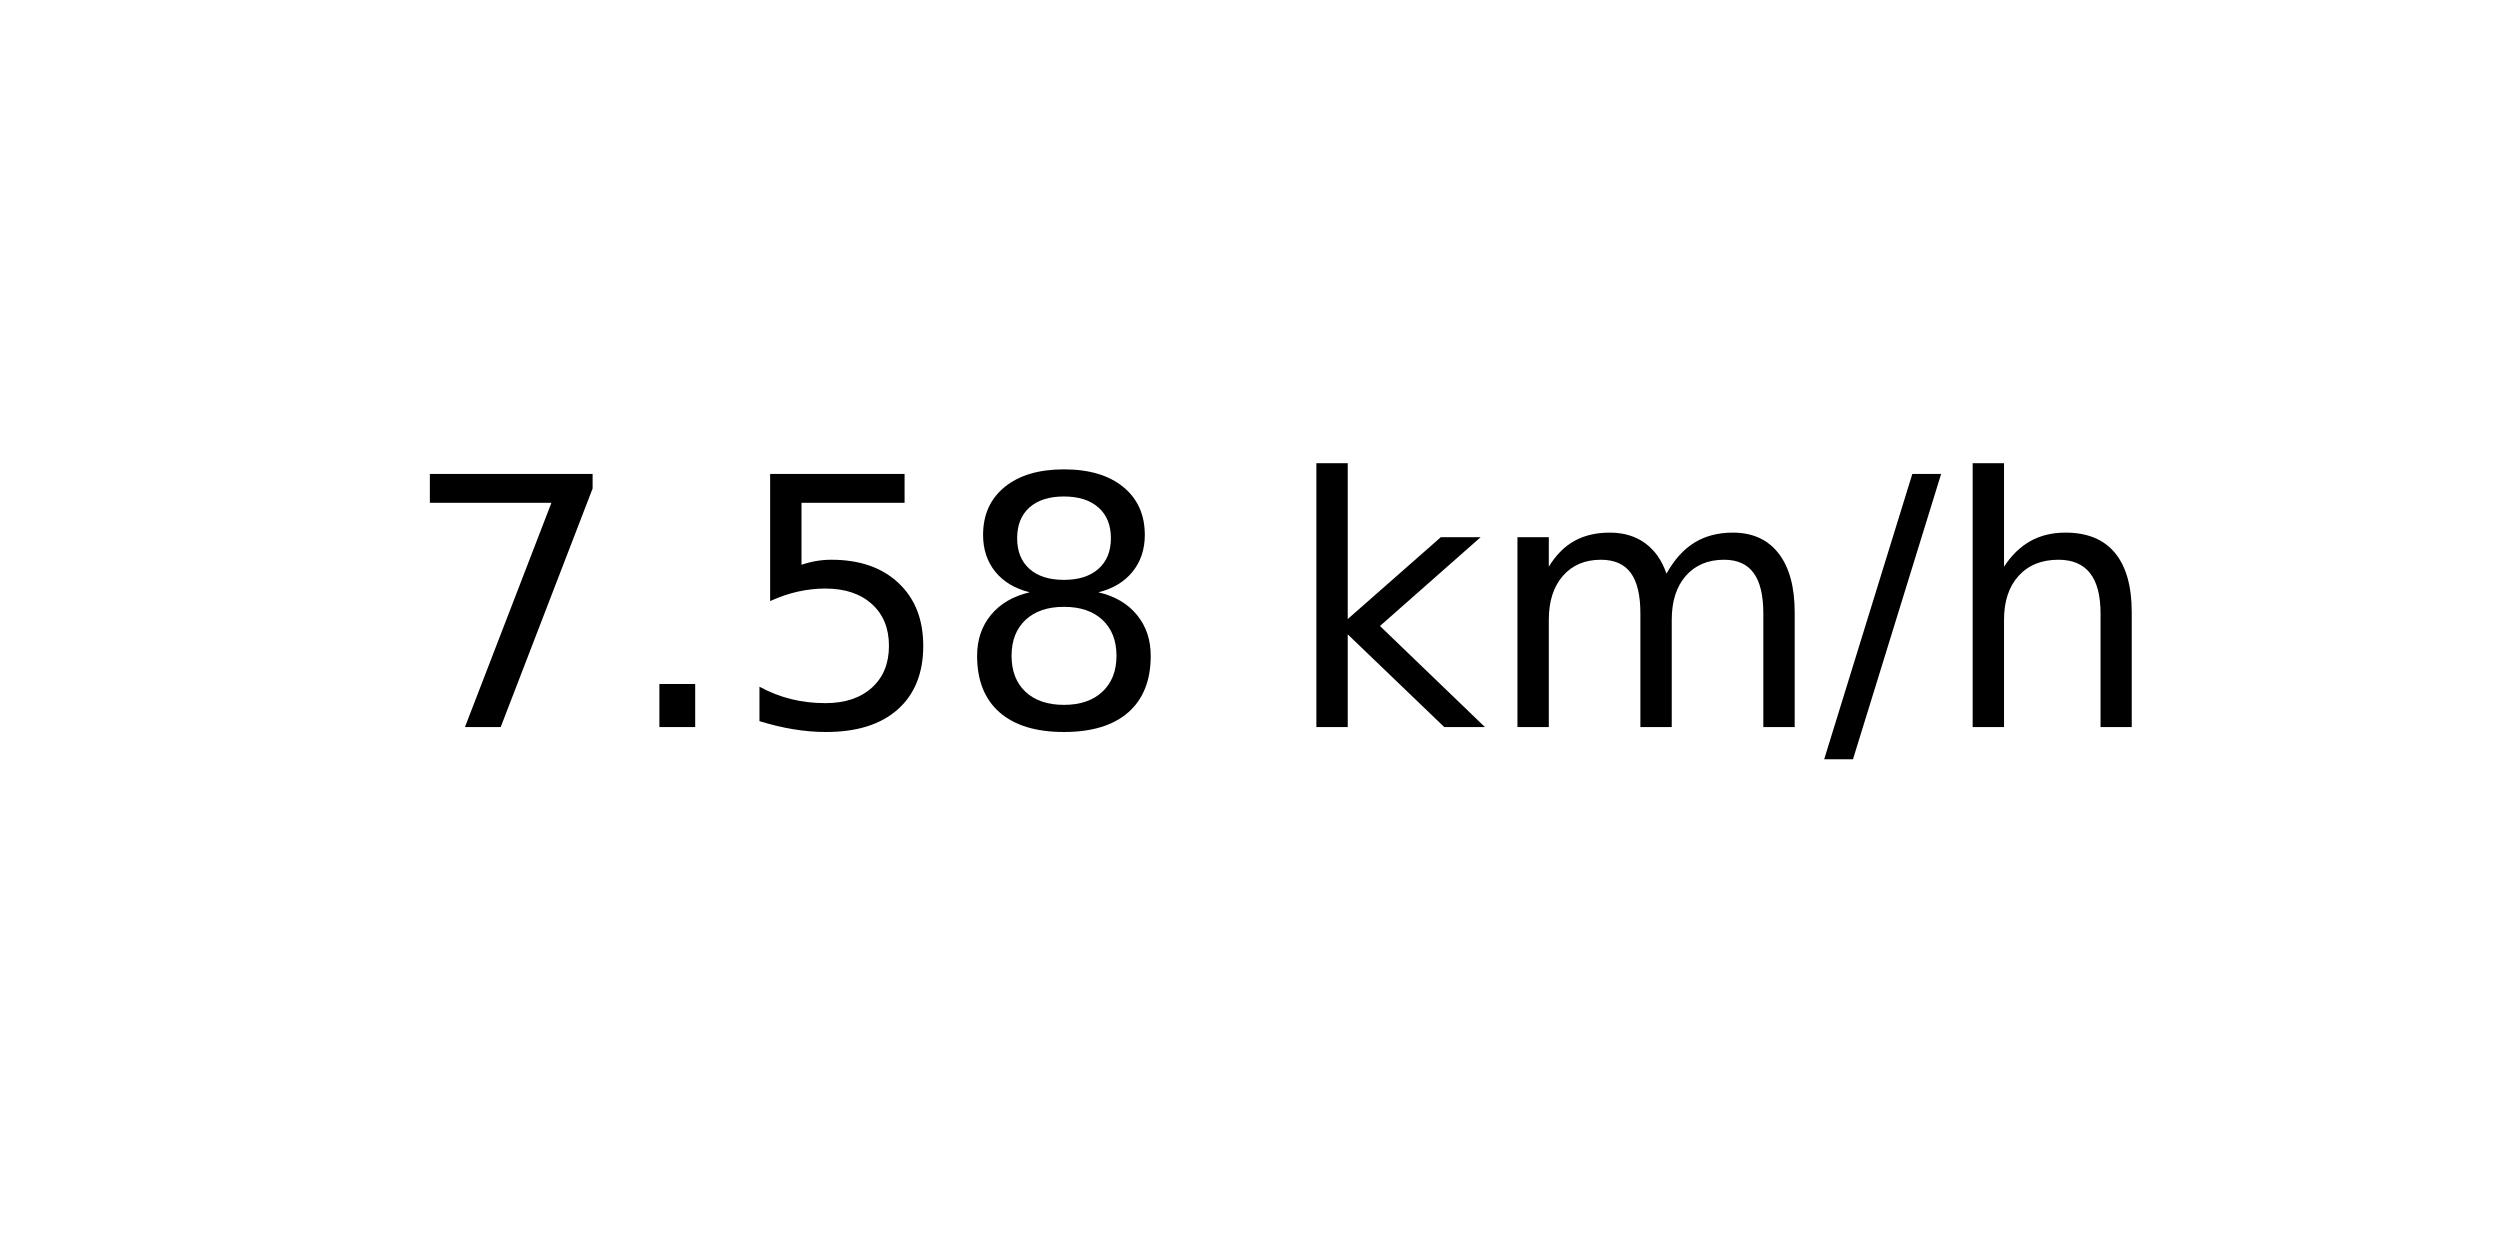
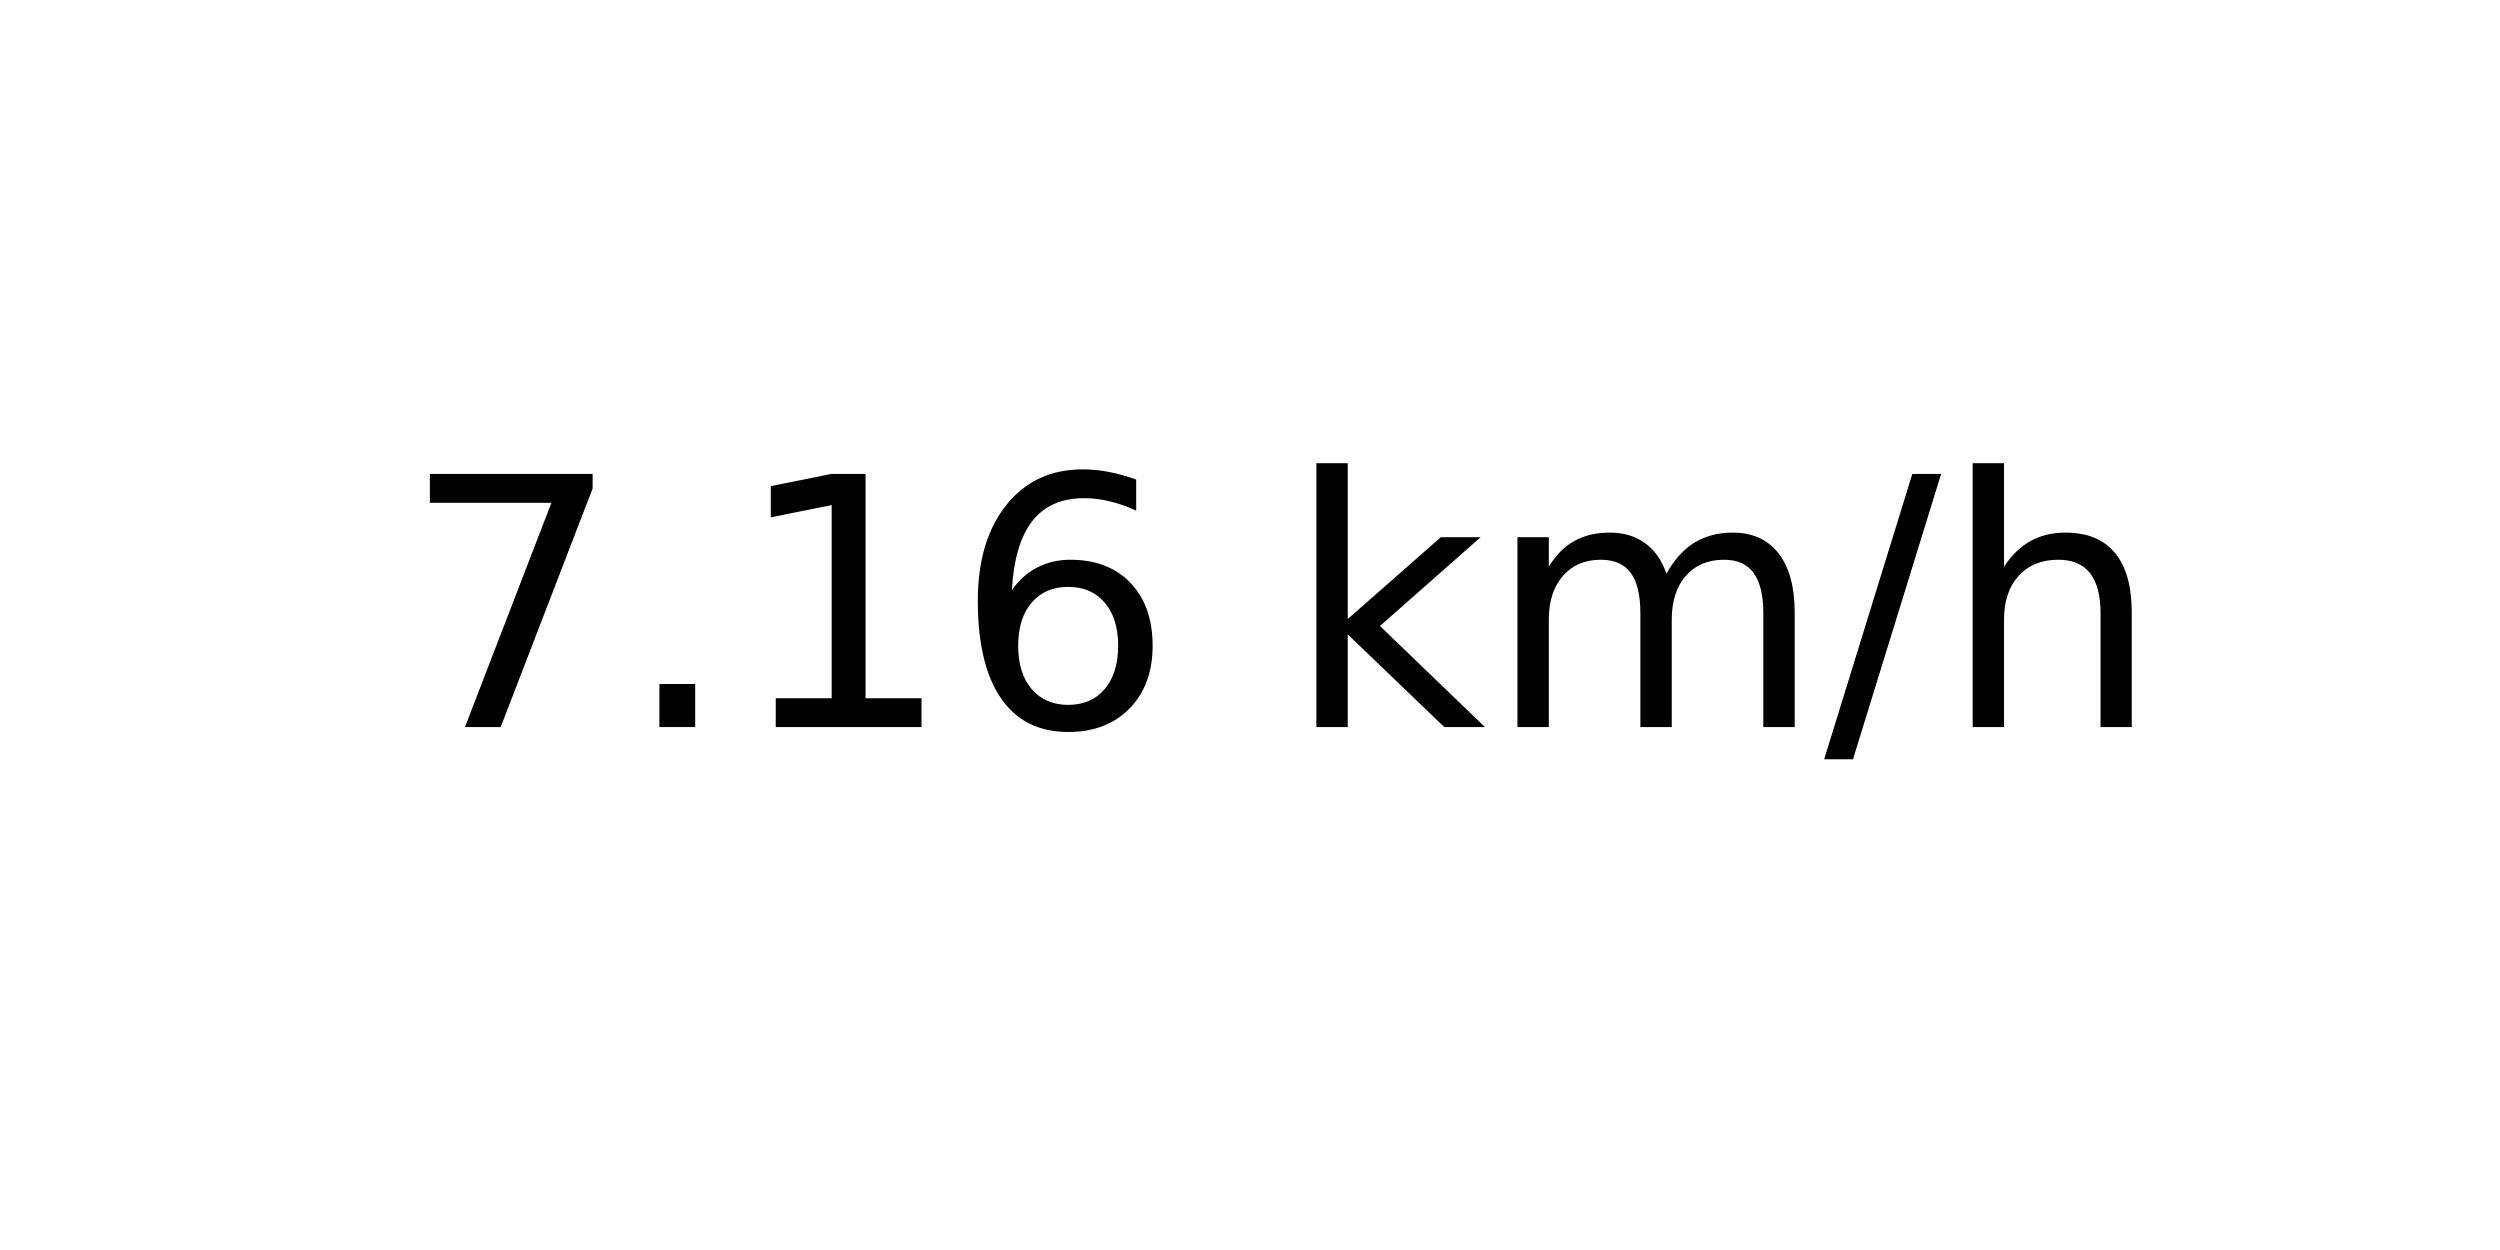
<svg xmlns="http://www.w3.org/2000/svg" xmlns:xlink="http://www.w3.org/1999/xlink" width="72pt" height="36pt" viewBox="0 0 72 36" version="1.1">
  <defs>
    <style type="text/css">*{stroke-linejoin: round; stroke-linecap: butt}</style>
  </defs>
  <g id="figure_1">
    <g id="axes_1">
      <g id="text_1">
        <g transform="translate(11.55937 20.93937) scale(0.1 -0.1)">
          <defs>
            <path id="DejaVuSans-37" d="M 525 4666  L 3525 4666  L 3525 4397  L 1831 0  L 1172 0  L 2766 4134  L 525 4134  L 525 4666  z " transform="scale(0.015625)" />
            <path id="DejaVuSans-2e" d="M 684 794  L 1344 794  L 1344 0  L 684 0  L 684 794  z " transform="scale(0.015625)" />
-             <path id="DejaVuSans-35" d="M 691 4666  L 3169 4666  L 3169 4134  L 1269 4134  L 1269 2991  Q 1406 3038 1543 3061  Q 1681 3084 1819 3084  Q 2600 3084 3056 2656  Q 3513 2228 3513 1497  Q 3513 744 3044 326  Q 2575 -91 1722 -91  Q 1428 -91 1123 -41  Q 819 9 494 109  L 494 744  Q 775 591 1075 516  Q 1375 441 1709 441  Q 2250 441 2565 725  Q 2881 1009 2881 1497  Q 2881 1984 2565 2268  Q 2250 2553 1709 2553  Q 1456 2553 1204 2497  Q 953 2441 691 2322  L 691 4666  z " transform="scale(0.015625)" />
-             <path id="DejaVuSans-38" d="M 2034 2216  Q 1584 2216 1326 1975  Q 1069 1734 1069 1313  Q 1069 891 1326 650  Q 1584 409 2034 409  Q 2484 409 2743 651  Q 3003 894 3003 1313  Q 3003 1734 2745 1975  Q 2488 2216 2034 2216  z M 1403 2484  Q 997 2584 770 2862  Q 544 3141 544 3541  Q 544 4100 942 4425  Q 1341 4750 2034 4750  Q 2731 4750 3128 4425  Q 3525 4100 3525 3541  Q 3525 3141 3298 2862  Q 3072 2584 2669 2484  Q 3125 2378 3379 2068  Q 3634 1759 3634 1313  Q 3634 634 3220 271  Q 2806 -91 2034 -91  Q 1263 -91 848 271  Q 434 634 434 1313  Q 434 1759 690 2068  Q 947 2378 1403 2484  z M 1172 3481  Q 1172 3119 1398 2916  Q 1625 2713 2034 2713  Q 2441 2713 2670 2916  Q 2900 3119 2900 3481  Q 2900 3844 2670 4047  Q 2441 4250 2034 4250  Q 1625 4250 1398 4047  Q 1172 3844 1172 3481  z " transform="scale(0.015625)" />
+             <path id="DejaVuSans-31" d="M 794 531  L 1825 531  L 1825 4091  L 703 3866  L 703 4441  L 1819 4666  L 2450 4666  L 2450 531  L 3481 531  L 3481 0  L 794 0  L 794 531  z " transform="scale(0.015625)" />
+             <path id="DejaVuSans-36" d="M 2113 2584  Q 1688 2584 1439 2293  Q 1191 2003 1191 1497  Q 1191 994 1439 701  Q 1688 409 2113 409  Q 2538 409 2786 701  Q 3034 994 3034 1497  Q 3034 2003 2786 2293  Q 2538 2584 2113 2584  z M 3366 4563  L 3366 3988  Q 3128 4100 2886 4159  Q 2644 4219 2406 4219  Q 1781 4219 1451 3797  Q 1122 3375 1075 2522  Q 1259 2794 1537 2939  Q 1816 3084 2150 3084  Q 2853 3084 3261 2657  Q 3669 2231 3669 1497  Q 3669 778 3244 343  Q 2819 -91 2113 -91  Q 1303 -91 875 529  Q 447 1150 447 2328  Q 447 3434 972 4092  Q 1497 4750 2381 4750  Q 2619 4750 2861 4703  Q 3103 4656 3366 4563  z " transform="scale(0.015625)" />
            <path id="DejaVuSans-20" transform="scale(0.015625)" />
            <path id="DejaVuSans-6b" d="M 581 4863  L 1159 4863  L 1159 1991  L 2875 3500  L 3609 3500  L 1753 1863  L 3688 0  L 2938 0  L 1159 1709  L 1159 0  L 581 0  L 581 4863  z " transform="scale(0.015625)" />
            <path id="DejaVuSans-6d" d="M 3328 2828  Q 3544 3216 3844 3400  Q 4144 3584 4550 3584  Q 5097 3584 5394 3201  Q 5691 2819 5691 2113  L 5691 0  L 5113 0  L 5113 2094  Q 5113 2597 4934 2840  Q 4756 3084 4391 3084  Q 3944 3084 3684 2787  Q 3425 2491 3425 1978  L 3425 0  L 2847 0  L 2847 2094  Q 2847 2600 2669 2842  Q 2491 3084 2119 3084  Q 1678 3084 1418 2786  Q 1159 2488 1159 1978  L 1159 0  L 581 0  L 581 3500  L 1159 3500  L 1159 2956  Q 1356 3278 1631 3431  Q 1906 3584 2284 3584  Q 2666 3584 2933 3390  Q 3200 3197 3328 2828  z " transform="scale(0.015625)" />
            <path id="DejaVuSans-2f" d="M 1625 4666  L 2156 4666  L 531 -594  L 0 -594  L 1625 4666  z " transform="scale(0.015625)" />
            <path id="DejaVuSans-68" d="M 3513 2113  L 3513 0  L 2938 0  L 2938 2094  Q 2938 2591 2744 2837  Q 2550 3084 2163 3084  Q 1697 3084 1428 2787  Q 1159 2491 1159 1978  L 1159 0  L 581 0  L 581 4863  L 1159 4863  L 1159 2956  Q 1366 3272 1645 3428  Q 1925 3584 2291 3584  Q 2894 3584 3203 3211  Q 3513 2838 3513 2113  z " transform="scale(0.015625)" />
          </defs>
          <use xlink:href="#DejaVuSans-37" />
          <use xlink:href="#DejaVuSans-2e" x="63.623" />
-           <use xlink:href="#DejaVuSans-35" x="95.41" />
-           <use xlink:href="#DejaVuSans-38" x="159.033" />
+           <use xlink:href="#DejaVuSans-31" x="95.41" />
+           <use xlink:href="#DejaVuSans-36" x="159.033" />
          <use xlink:href="#DejaVuSans-20" x="222.656" />
          <use xlink:href="#DejaVuSans-6b" x="254.443" />
          <use xlink:href="#DejaVuSans-6d" x="312.354" />
          <use xlink:href="#DejaVuSans-2f" x="409.766" />
          <use xlink:href="#DejaVuSans-68" x="443.457" />
        </g>
      </g>
    </g>
  </g>
</svg>
